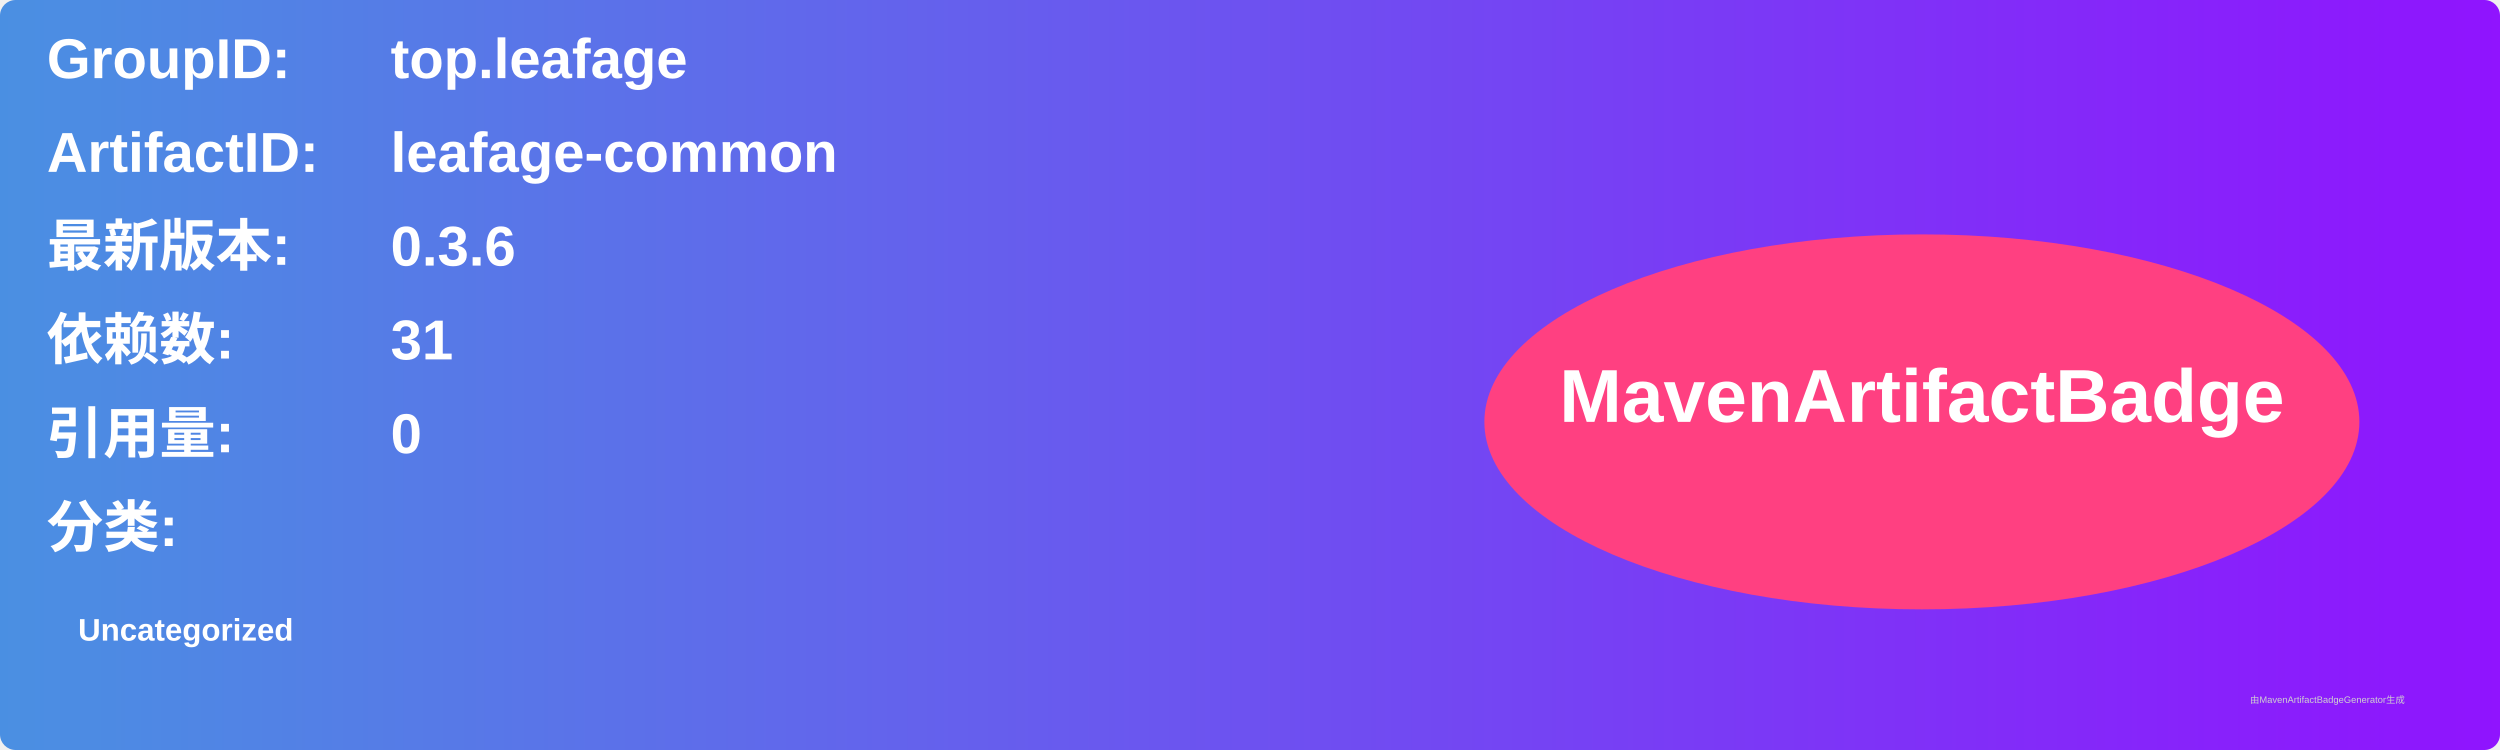
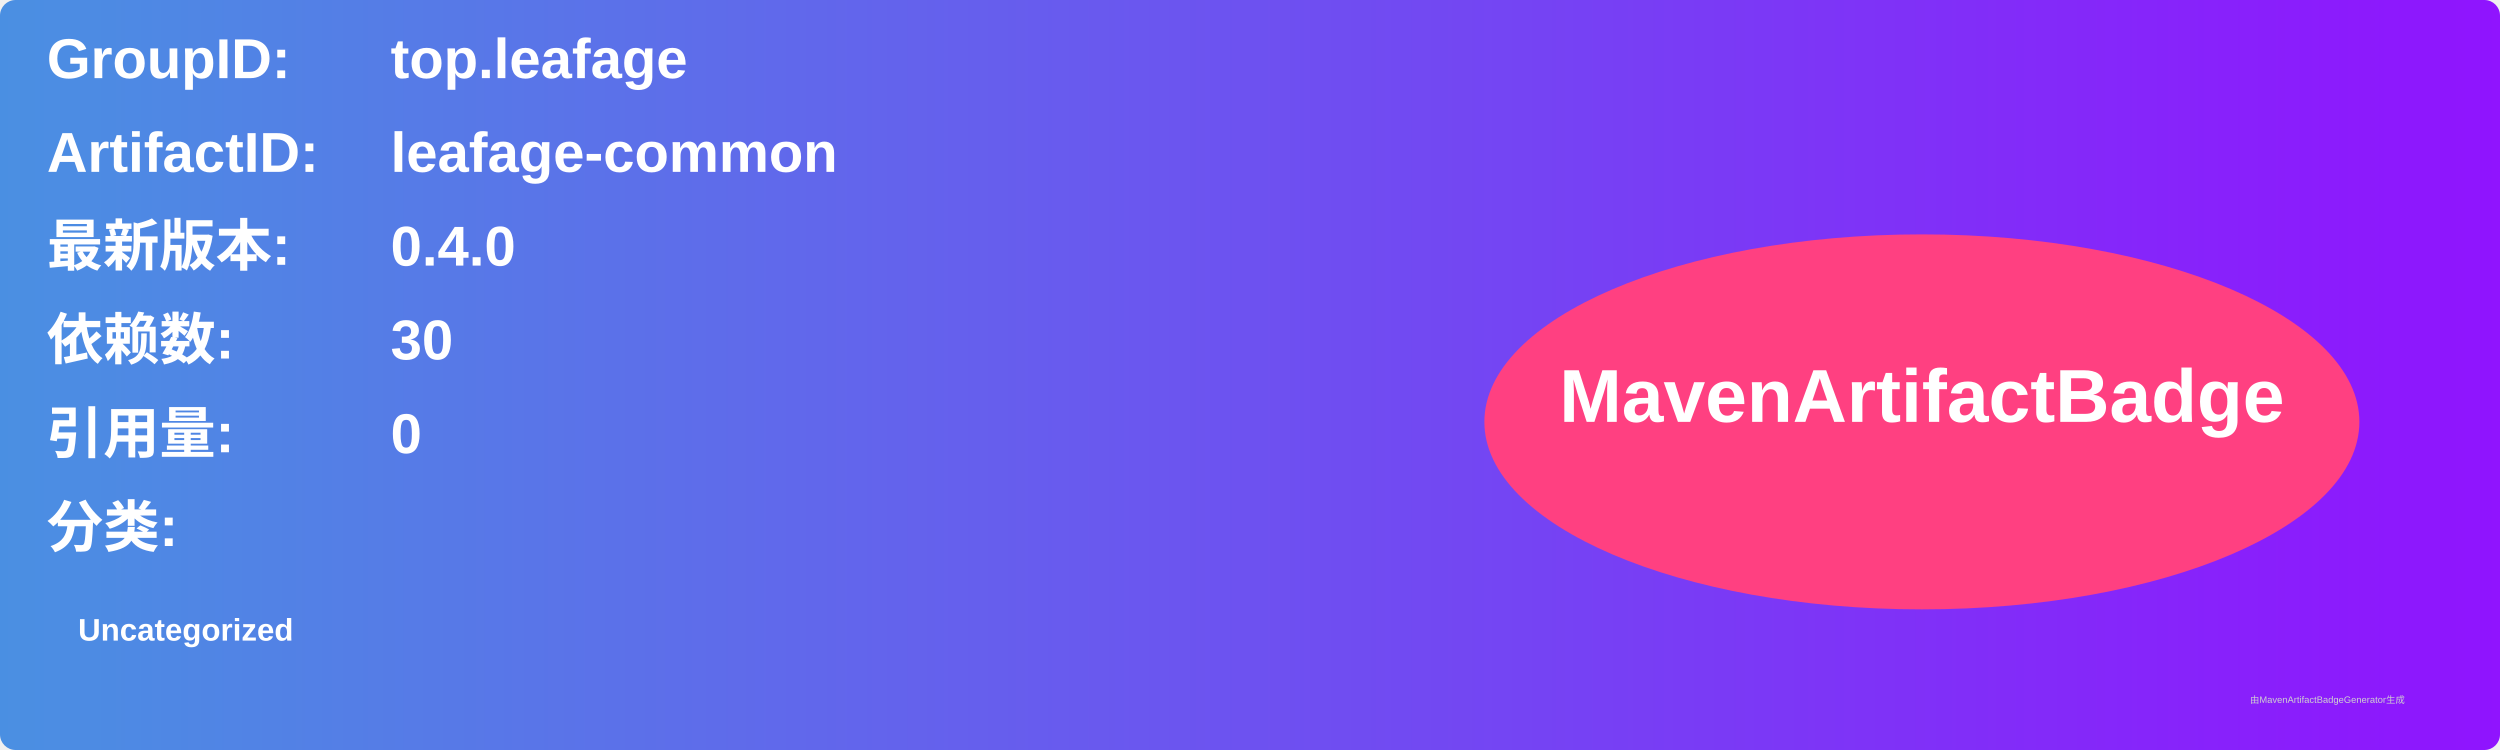
<svg xmlns="http://www.w3.org/2000/svg" width="800" height="240" viewBox="0 0 800 240">
  <linearGradient id="grad" x1="0%" y1="0%" x2="100%" y2="0%">
    <stop offset="0%" stop-color="#4a90e2" />
    <stop offset="100%" stop-color="#9013fe" />
  </linearGradient>
  <rect width="100%" height="100%" rx="5" ry="5" fill="url(#grad)" />
  <g transform="translate(15, 15)">
    <text x="0" y="10" font-family="Arial" font-size="18" fill="white" font-weight="bold" width="260">GroupID:</text>
    <text x="110" y="10" font-family="Arial" font-size="18" fill="white" font-weight="bold" width="460">top.leafage</text>
    <text x="0" y="40" font-family="Arial" font-size="18" fill="white" font-weight="bold" width="260">ArtifactID:</text>
    <text x="110" y="40" font-family="Arial" font-size="18" fill="white" font-weight="bold" width="460">leafage-common</text>
    <text x="0" y="70" font-family="Arial" font-size="18" fill="white" font-weight="bold">最新版本:</text>
    <text x="110" y="70" font-family="Arial" font-size="18" fill="white" font-weight="bold">
-       <tspan font-weight="bold">0.3.6</tspan>
+       <tspan font-weight="bold">0.4.0</tspan>
    </text>
    <text x="0" y="100" font-family="Arial" font-size="18" fill="white" font-weight="bold">依赖数: </text>
    <text x="110" y="100" font-family="Arial" font-size="18" fill="white">
-       <tspan font-weight="bold">31</tspan>
+       <tspan font-weight="bold">30</tspan>
    </text>
    <text x="0" y="130" font-family="Arial" font-size="18" fill="white" font-weight="bold">引用量: </text>
    <text x="110" y="130" font-family="Arial" font-size="18" fill="white">
      <tspan font-weight="bold">0</tspan>
    </text>
    <text x="0" y="160" font-family="Arial" font-size="18" fill="white" font-weight="bold">分类:</text>
    <text x="10" y="190" font-family="Arial" font-size="10" fill="white">
      <tspan font-weight="bold">Uncategorized</tspan>
    </text>
    <ellipse cx="600" cy="120" rx="140" ry="60" fill="#ff4081" />
    <text x="600" y="120" text-anchor="middle" font-family="Arial" font-size="24" fill="white" font-weight="bold">MavenArtifactBadge</text>
  </g>
  <text x="720" y="225" font-family="Arial" font-size="3" fill="#d0d0d0">由MavenArtifactBadgeGenerator生成</text>
</svg>
